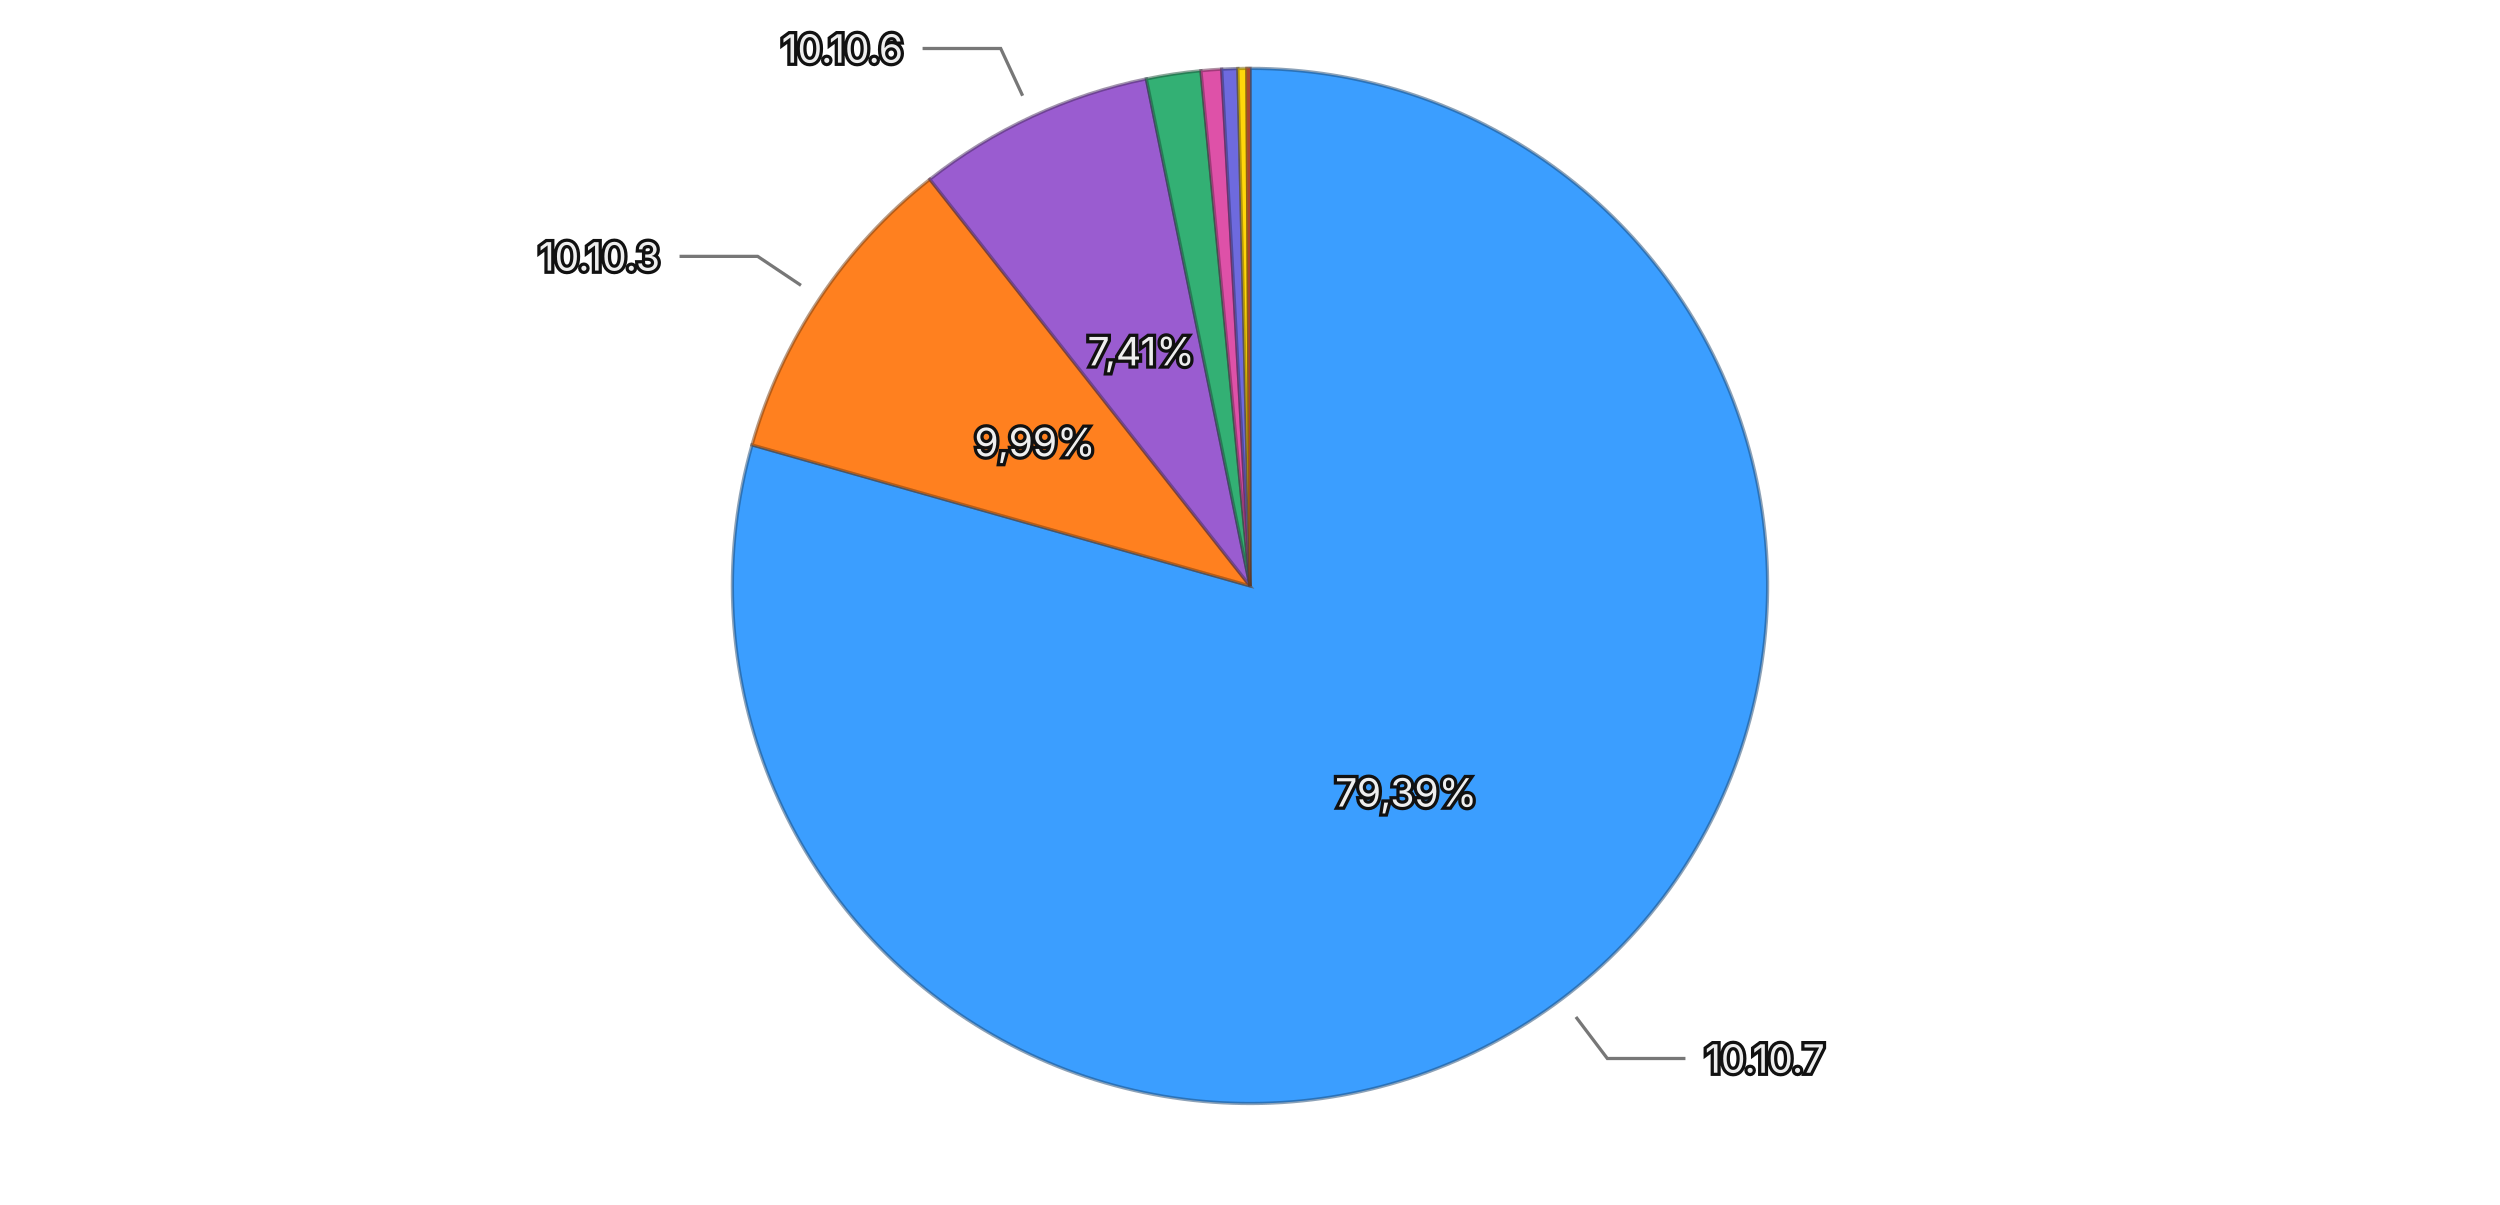
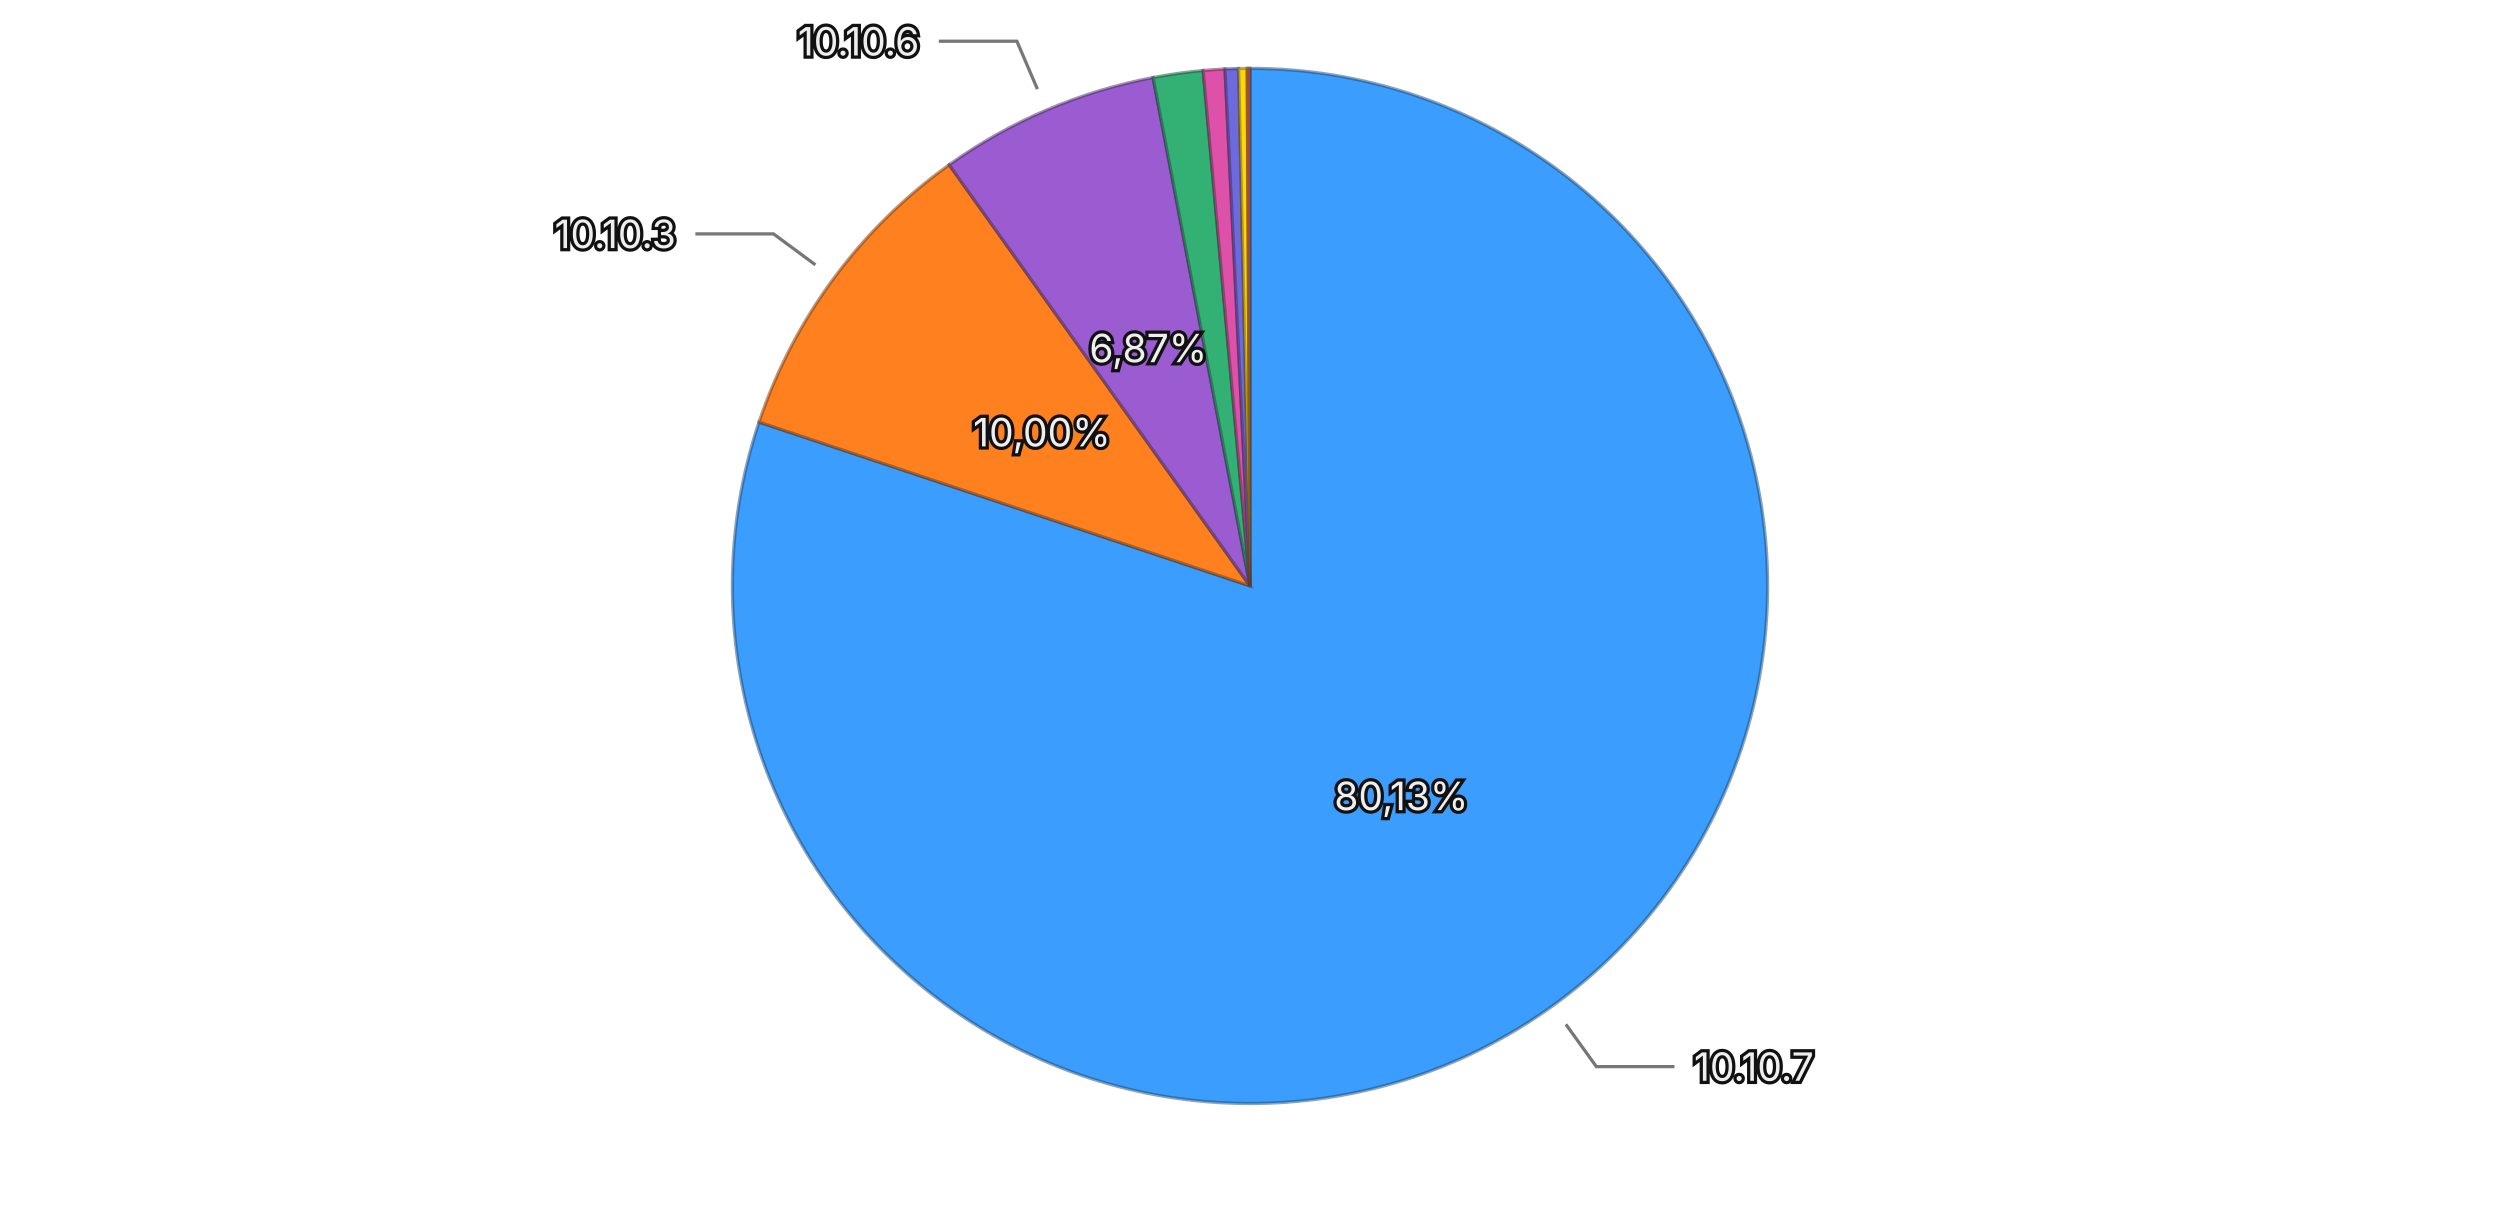
<svg xmlns="http://www.w3.org/2000/svg" viewBox="0 0 768 370">
  <rect width="768" height="370" fill="transparent" />
  <g>
-     <path d="M384,180 L384.000,21.000 A159,159 0 1,1 231.016,136.679 Z" fill="#3b9eff" stroke="rgba(26, 71, 114, 0.5)" stroke-width="1" />
-     <path d="M384,180 L231.016,136.679 A159,159 0 0,1 285.641,55.074 Z" fill="#ff801f" stroke="rgba(114, 57, 13, 0.5)" stroke-width="1" />
-     <path d="M384,180 L285.641,55.074 A159,159 0 0,1 352.154,24.222 Z" fill="#9a5cd0" stroke="rgba(69, 41, 93, 0.5)" stroke-width="1" />
-     <path d="M384,180 L352.154,24.222 A159,159 0 0,1 368.924,21.716 Z" fill="#33b074" stroke="rgba(22, 79, 52, 0.5)" stroke-width="1" />
-     <path d="M384,180 L368.924,21.716 A159,159 0 0,1 375.300,21.238 Z" fill="#de51a8" stroke="rgba(99, 36, 75, 0.5)" stroke-width="1" />
-     <path d="M384,180 L375.300,21.238 A159,159 0 0,1 380.270,21.044 Z" fill="#6e6ade" stroke="rgba(49, 47, 99, 0.5)" stroke-width="1" />
-     <path d="M384,180 L380.270,21.044 A159,159 0 0,1 383.023,21.003 Z" fill="#ffd60a" stroke="rgba(114, 96, 4, 0.5)" stroke-width="1" />
-     <path d="M384,180 L383.023,21.003 A159,159 0 0,1 384.000,21.000 Z" fill="#ec6142" stroke="rgba(106, 43, 29, 0.5)" stroke-width="1" />
-     <text x="431.949" y="243.412" text-anchor="middle" dominant-baseline="central" font-family="system-ui, -apple-system, sans-serif" font-size="12" fill="#eeeeee" stroke="#111111" stroke-width="2" paint-order="stroke">79,39%</text>
-     <text x="317.935" y="135.777" text-anchor="middle" dominant-baseline="central" font-family="system-ui, -apple-system, sans-serif" font-size="12" fill="#eeeeee" stroke="#111111" stroke-width="2" paint-order="stroke">9,99%</text>
-     <text x="350.547" y="107.881" text-anchor="middle" dominant-baseline="central" font-family="system-ui, -apple-system, sans-serif" font-size="12" fill="#eeeeee" stroke="#111111" stroke-width="2" paint-order="stroke">7,41%</text>
+     <path d="M384,180 L384.000,21.000 A159,159 0 1,1 233.175,129.672 Z" fill="#3b9eff" stroke="rgba(26, 71, 114, 0.5)" stroke-width="1" />
+     <path d="M384,180 L233.175,129.672 A159,159 0 0,1 291.584,50.616 Z" fill="#ff801f" stroke="rgba(114, 57, 13, 0.5)" stroke-width="1" />
+     <path d="M384,180 L291.584,50.616 A159,159 0 0,1 354.216,23.815 Z" fill="#9a5cd0" stroke="rgba(69, 41, 93, 0.5)" stroke-width="1" />
+     <path d="M384,180 L354.216,23.815 A159,159 0 0,1 369.607,21.653 Z" fill="#33b074" stroke="rgba(22, 79, 52, 0.5)" stroke-width="1" />
+     <path d="M384,180 L369.607,21.653 A159,159 0 0,1 376.316,21.186 Z" fill="#de51a8" stroke="rgba(99, 36, 75, 0.5)" stroke-width="1" />
+     <path d="M384,180 L376.316,21.186 A159,159 0 0,1 380.506,21.038 Z" fill="#6e6ade" stroke="rgba(49, 47, 99, 0.5)" stroke-width="1" />
+     <path d="M384,180 L380.506,21.038 A159,159 0 0,1 383.127,21.002 Z" fill="#ffd60a" stroke="rgba(114, 96, 4, 0.5)" stroke-width="1" />
+     <path d="M384,180 L383.127,21.002 A159,159 0 0,1 384.000,21.000 Z" fill="#ec6142" stroke="rgba(106, 43, 29, 0.5)" stroke-width="1" />
+     <text x="430.474" y="244.501" text-anchor="middle" dominant-baseline="central" font-family="system-ui, -apple-system, sans-serif" font-size="12" fill="#eeeeee" stroke="#111111" stroke-width="2" paint-order="stroke">80,13%</text>
+     <text x="320.059" y="132.758" text-anchor="middle" dominant-baseline="central" font-family="system-ui, -apple-system, sans-serif" font-size="12" fill="#eeeeee" stroke="#111111" stroke-width="2" paint-order="stroke">10,00%</text>
+     <text x="352.724" y="106.911" text-anchor="middle" dominant-baseline="central" font-family="system-ui, -apple-system, sans-serif" font-size="12" fill="#eeeeee" stroke="#111111" stroke-width="2" paint-order="stroke">6,87%</text>
    <g opacity="1">
-       <path fill="none" stroke="#777777" stroke-width="1" d="M484.120,312.408L493.770,325.171L517.770,325.171" />
-       <text x="523.770" y="325.171" text-anchor="start" dominant-baseline="central" font-family="system-ui, -apple-system, sans-serif" font-size="12" fill="#eeeeee" stroke="#111111" stroke-width="2" paint-order="stroke">10.10.7</text>
+       <path fill="none" stroke="#777777" stroke-width="1" d="M481.040,314.682L490.394,327.663L514.394,327.663" />
+       <text x="520.394" y="327.663" text-anchor="start" dominant-baseline="central" font-family="system-ui, -apple-system, sans-serif" font-size="12" fill="#eeeeee" stroke="#111111" stroke-width="2" paint-order="stroke">10.10.7</text>
    </g>
    <g opacity="1">
-       <path fill="none" stroke="#777777" stroke-width="1" d="M246.053,87.660L232.757,78.759L208.757,78.759" />
-       <text x="202.757" y="78.759" text-anchor="end" dominant-baseline="central" font-family="system-ui, -apple-system, sans-serif" font-size="12" fill="#eeeeee" stroke="#111111" stroke-width="2" paint-order="stroke">10.10.3</text>
+       <path fill="none" stroke="#777777" stroke-width="1" d="M250.487,81.357L237.619,71.850L213.619,71.850" />
+       <text x="207.619" y="71.850" text-anchor="end" dominant-baseline="central" font-family="system-ui, -apple-system, sans-serif" font-size="12" fill="#eeeeee" stroke="#111111" stroke-width="2" paint-order="stroke">10.10.3</text>
    </g>
    <g opacity="1">
-       <path fill="none" stroke="#777777" stroke-width="1" d="M314.149,29.412L307.416,14.897L283.416,14.897" />
-       <text x="277.416" y="14.897" text-anchor="end" dominant-baseline="central" font-family="system-ui, -apple-system, sans-serif" font-size="12" fill="#eeeeee" stroke="#111111" stroke-width="2" paint-order="stroke">10.10.6</text>
+       <path fill="none" stroke="#777777" stroke-width="1" d="M318.694,27.386L312.399,12.676L288.399,12.676" />
+       <text x="282.399" y="12.676" text-anchor="end" dominant-baseline="central" font-family="system-ui, -apple-system, sans-serif" font-size="12" fill="#eeeeee" stroke="#111111" stroke-width="2" paint-order="stroke">10.10.6</text>
    </g>
  </g>
</svg>
